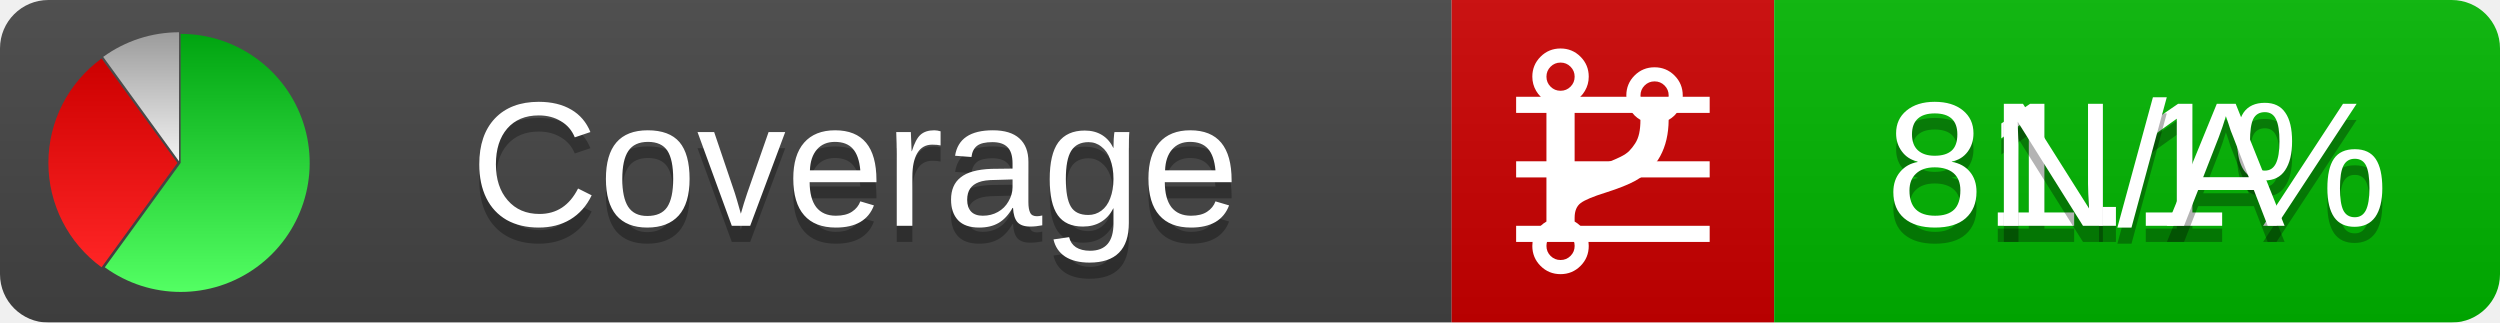
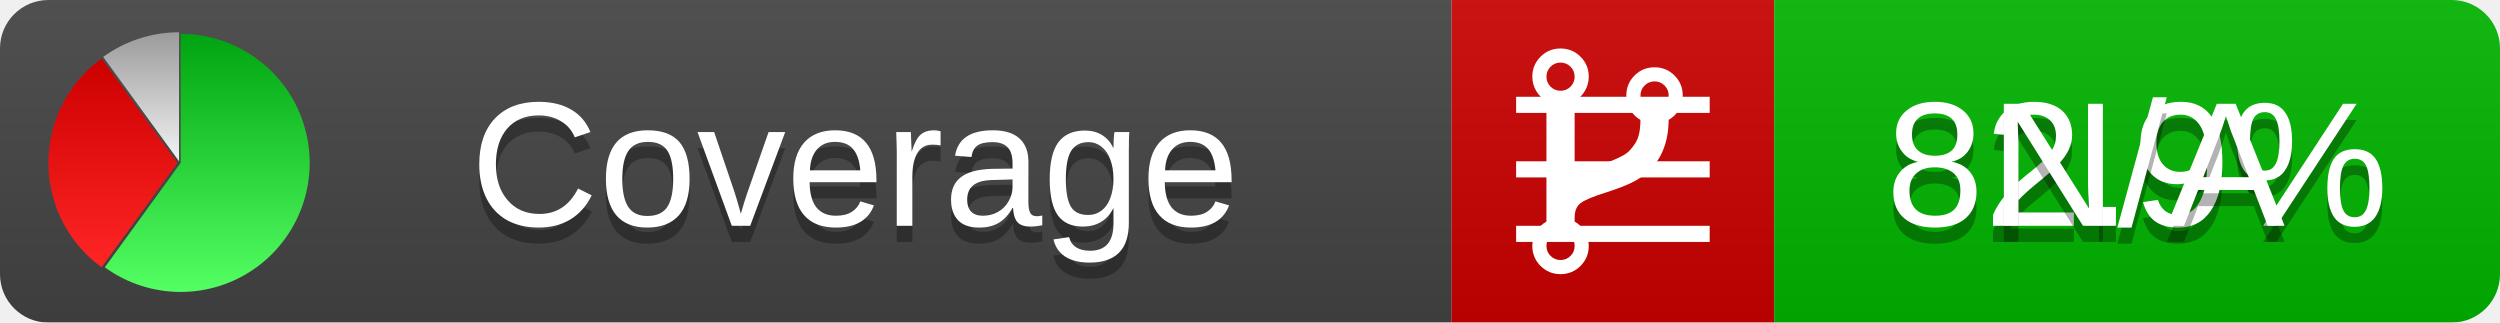
<svg xmlns="http://www.w3.org/2000/svg" xmlns:xlink="http://www.w3.org/1999/xlink" width="155" height="20">
  <style type="text/css">
          
            @keyframes fadeout {
              0 % { visibility: visible; opacity: 1; }
              40% { visibility: visible; opacity: 1; }
              50% { visibility: hidden; opacity: 0; }
              90% { visibility: hidden; opacity: 0; }
              100% { visibility: visible; opacity: 1; }
            }
            @keyframes fadein {
              0% { visibility: hidden; opacity: 0; }
              40% { visibility: hidden; opacity: 0; }
              50% { visibility: visible; opacity: 1; }
              90% { visibility: visible; opacity: 1; }
              100% { visibility: hidden; opacity: 0; }
            }
            .linecoverage {
                animation-duration: 10s;
                animation-name: fadeout;
                animation-iteration-count: infinite;
            }
            .branchcoverage {
                animation-duration: 10s;
                animation-name: fadein;
                animation-iteration-count: infinite;
            }
          
    </style>
  <defs>
    <linearGradient id="gradient" x2="0" y2="100%">
      <stop offset="0" stop-color="#bbb" stop-opacity=".1" />
      <stop offset="1" stop-opacity=".1" />
    </linearGradient>
    <linearGradient id="green" x2="0" y2="100%">
      <stop offset="0" stop-color="#00A410" />
      <stop offset="1" stop-color="#53FF63" />
    </linearGradient>
    <linearGradient id="red" x2="0" y2="100%">
      <stop offset="0" stop-color="#C00" />
      <stop offset="1" stop-color="#FF2525" />
    </linearGradient>
    <linearGradient id="gray" x2="0" y2="100%">
      <stop offset="0" stop-color="#9B9B9B" />
      <stop offset="1" stop-color="#F3F3F3" />
    </linearGradient>
    <mask id="mask">
      <rect width="155" height="20" rx="3" fill="#fff" />
    </mask>
    <g id="icon">
      <path style="fill:url(#green);" d="M205,202.5 l0,-200 a200,200 0 1,1 -117.558,361.803 z" />
      <path style="fill:url(#red);" d="M200,202.5 l-117.558,161.803 a200,200 0 0,1 0,-323.607 z" />
      <path style="fill:url(#gray);" d="M202.5,200 l-117.558,-161.803 a200,200 0 0,1 117.558,-38.196 z" />
    </g>
  </defs>
  <g mask="url(#mask)">
    <rect x="0" y="0" width="90" height="20" fill="#444" />
    <rect x="90" y="0" width="20" height="20" fill="#c00" />
    <rect x="110" y="0" width="45" height="20" fill="#00B600" />
    <rect x="0" y="0" width="155" height="20" fill="url(#gradient)" />
  </g>
  <g>
    <path class="linecoverage" stroke="#fff" d="M94 6.5 h12 M94 10.5 h12 M94 14.5 h12" />
    <path class="branchcoverage" fill="#fff" d="m 97.628,15.247 q 0,-0.364 -0.255,-0.619 -0.255,-0.255 -0.619,-0.255 -0.364,0 -0.619,0.255 -0.255,0.255 -0.255,0.619 0,0.364 0.255,0.619 0.255,0.255 0.619,0.255 0.364,0 0.619,-0.255 0.255,-0.255 0.255,-0.619 z m 0,-10.493 q 0,-0.364 -0.255,-0.619 -0.255,-0.255 -0.619,-0.255 -0.364,0 -0.619,0.255 -0.255,0.255 -0.255,0.619 0,0.364 0.255,0.619 0.255,0.255 0.619,0.255 0.364,0 0.619,-0.255 0.255,-0.255 0.255,-0.619 z m 5.83,1.166 q 0,-0.364 -0.255,-0.619 -0.255,-0.255 -0.619,-0.255 -0.364,0 -0.619,0.255 -0.255,0.255 -0.255,0.619 0,0.364 0.255,0.619 0.255,0.255 0.619,0.255 0.364,0 0.619,-0.255 0.255,-0.255 0.255,-0.619 z m 0.874,0 q 0,0.474 -0.237,0.879 -0.237,0.405 -0.638,0.633 -0.018,2.614 -2.059,3.771 -0.619,0.346 -1.849,0.738 -1.166,0.364 -1.544,0.647 -0.378,0.282 -0.378,0.911 l 0,0.237 q 0.401,0.228 0.638,0.633 0.237,0.405 0.237,0.879 0,0.729 -0.51,1.239 -0.51,0.51 -1.239,0.51 -0.729,0 -1.239,-0.51 -0.51,-0.51 -0.51,-1.239 0,-0.474 0.237,-0.879 0.237,-0.405 0.638,-0.633 l 0,-7.469 q -0.401,-0.228 -0.638,-0.633 -0.237,-0.405 -0.237,-0.879 0,-0.729 0.51,-1.239 0.51,-0.51 1.239,-0.51 0.729,0 1.239,0.51 0.51,0.51 0.51,1.239 0,0.474 -0.237,0.879 -0.237,0.405 -0.638,0.633 l 0,4.527 q 0.492,-0.237 1.403,-0.519 0.501,-0.155 0.797,-0.269 0.296,-0.114 0.642,-0.282 0.346,-0.169 0.537,-0.36 0.191,-0.191 0.369,-0.465 0.178,-0.273 0.255,-0.633 0.077,-0.36 0.077,-0.833 -0.401,-0.228 -0.638,-0.633 -0.237,-0.405 -0.237,-0.879 0,-0.729 0.51,-1.239 0.51,-0.51 1.239,-0.51 0.729,0 1.239,0.51 0.51,0.51 0.51,1.239 z" />
  </g>
  <g fill="#fff" text-anchor="middle" font-family="Verdana,Arial,Geneva,sans-serif" font-size="11">
    <a xlink:href="https://github.com/danielpalme/ReportGenerator" target="_top">
      <use xlink:href="#icon" transform="translate(3,2) scale(.04)" />
    </a>
    <text x="53" y="15" fill="#010101" fill-opacity=".3">Coverage</text>
    <text x="53" y="14" fill="#fff">Coverage</text>
-     <text class="linecoverage" x="132.5" y="15" fill="#010101" fill-opacity=".3">81.1%</text>
-     <text class="linecoverage" x="132.5" y="14">81.1%</text>
+     <text class="linecoverage" x="132.5" y="15" fill="#010101" fill-opacity=".3">82.9%</text>
+     <text class="linecoverage" x="132.5" y="14">82.9%</text>
    <text class="branchcoverage" x="132.5" y="15" fill="#010101" fill-opacity=".3">N/A</text>
    <text class="branchcoverage" x="132.5" y="14">N/A</text>
  </g>
  <g>
    <rect class="linecoverage" x="90" y="0" width="65" height="20" fill-opacity="0" />
    <rect class="branchcoverage" x="90" y="0" width="65" height="20" fill-opacity="0" />
  </g>
</svg>
